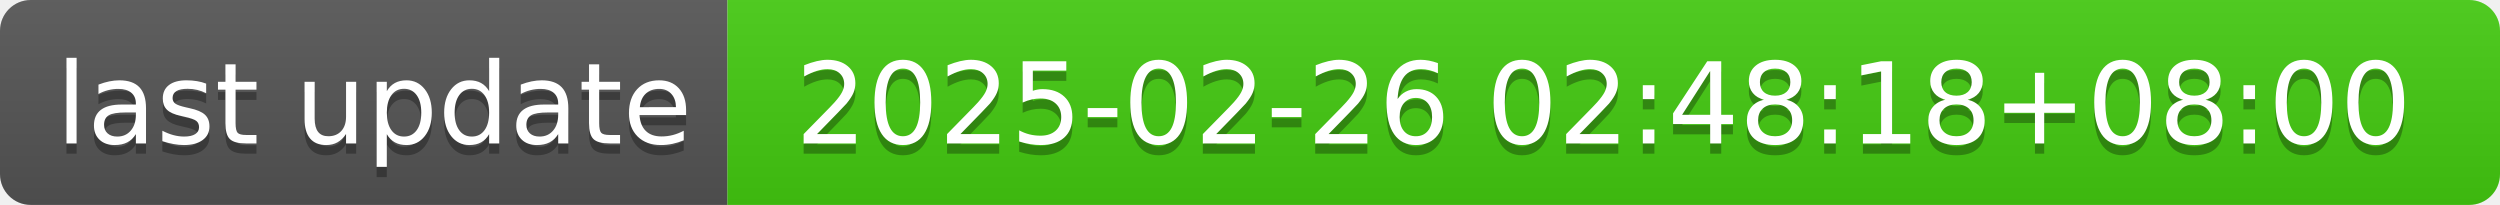
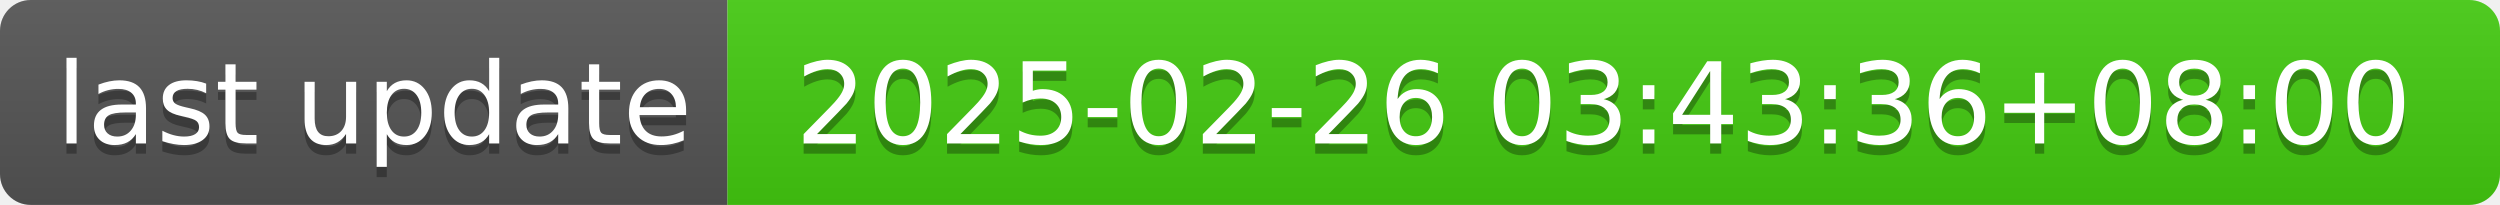
- <svg xmlns="http://www.w3.org/2000/svg" width="244" height="20" role="img" aria-label="last update: 2025-02-26 02:48:18+08:00">
+ <svg xmlns="http://www.w3.org/2000/svg" width="244" height="20" role="img" aria-label="last update: 2025-02-26 03:43:36+08:00">
  <linearGradient id="s" x2="0" y2="100%">
    <stop offset="0" stop-color="#bbb" stop-opacity=".1" />
    <stop offset="1" stop-opacity=".1" />
  </linearGradient>
  <clipPath id="r">
    <rect width="244" height="20" rx="3" fill="#fff" />
  </clipPath>
  <g clip-path="url(#r)">
    <rect width="71" height="20" fill="#555" />
    <rect x="71" width="173" height="20" fill="#4c1" />
    <rect width="244" height="20" fill="url(#s)" />
  </g>
  <g fill="#fff" text-anchor="middle" font-family="Verdana,Geneva,DejaVu Sans,sans-serif" text-rendering="geometricPrecision" font-size="110">
    <text aria-hidden="true" x="365" y="150" fill="#010101" fill-opacity=".3" transform="scale(.1)" textLength="610">last update</text>
    <text x="365" y="140" transform="scale(.1)" fill="#fff" textLength="610">last update</text>
-     <text aria-hidden="true" x="1565" y="150" fill="#010101" fill-opacity=".3" transform="scale(.1)" textLength="1630">2025-02-26 02:48:18+08:00</text>
-     <text x="1565" y="140" transform="scale(.1)" fill="#fff" textLength="1630">2025-02-26 02:48:18+08:00</text>
+     <text aria-hidden="true" x="1565" y="150" fill="#010101" fill-opacity=".3" transform="scale(.1)" textLength="1630">2025-02-26 03:43:36+08:00</text>
+     <text x="1565" y="140" transform="scale(.1)" fill="#fff" textLength="1630">2025-02-26 03:43:36+08:00</text>
  </g>
</svg>
